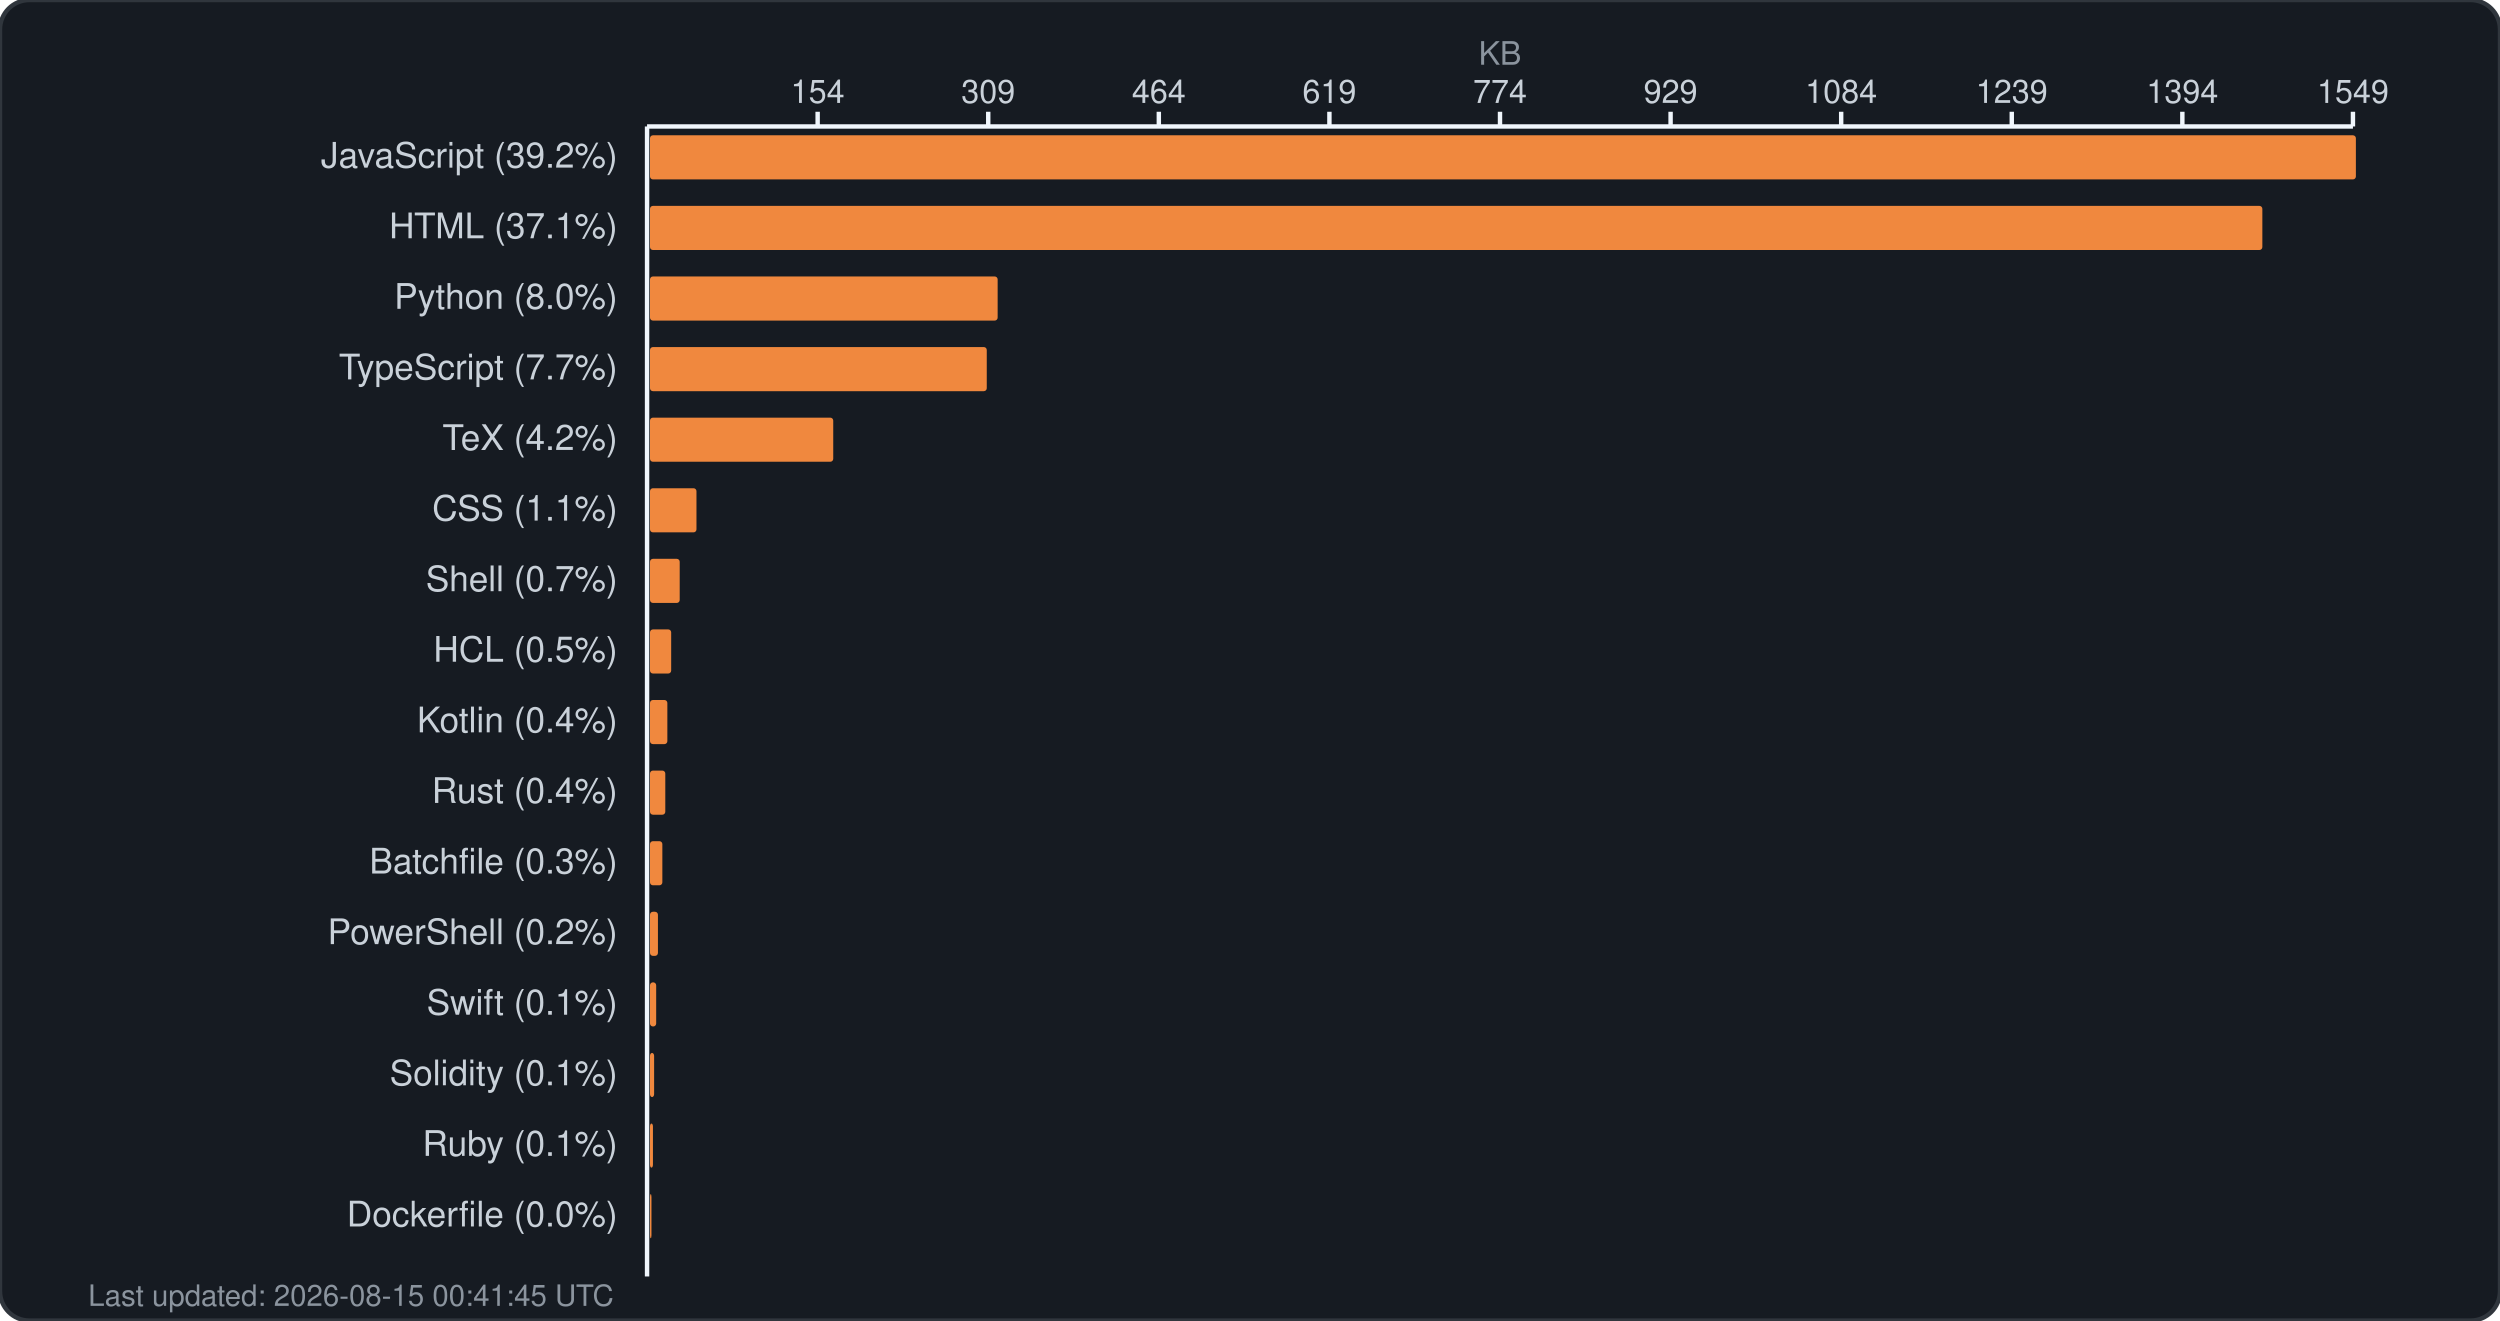
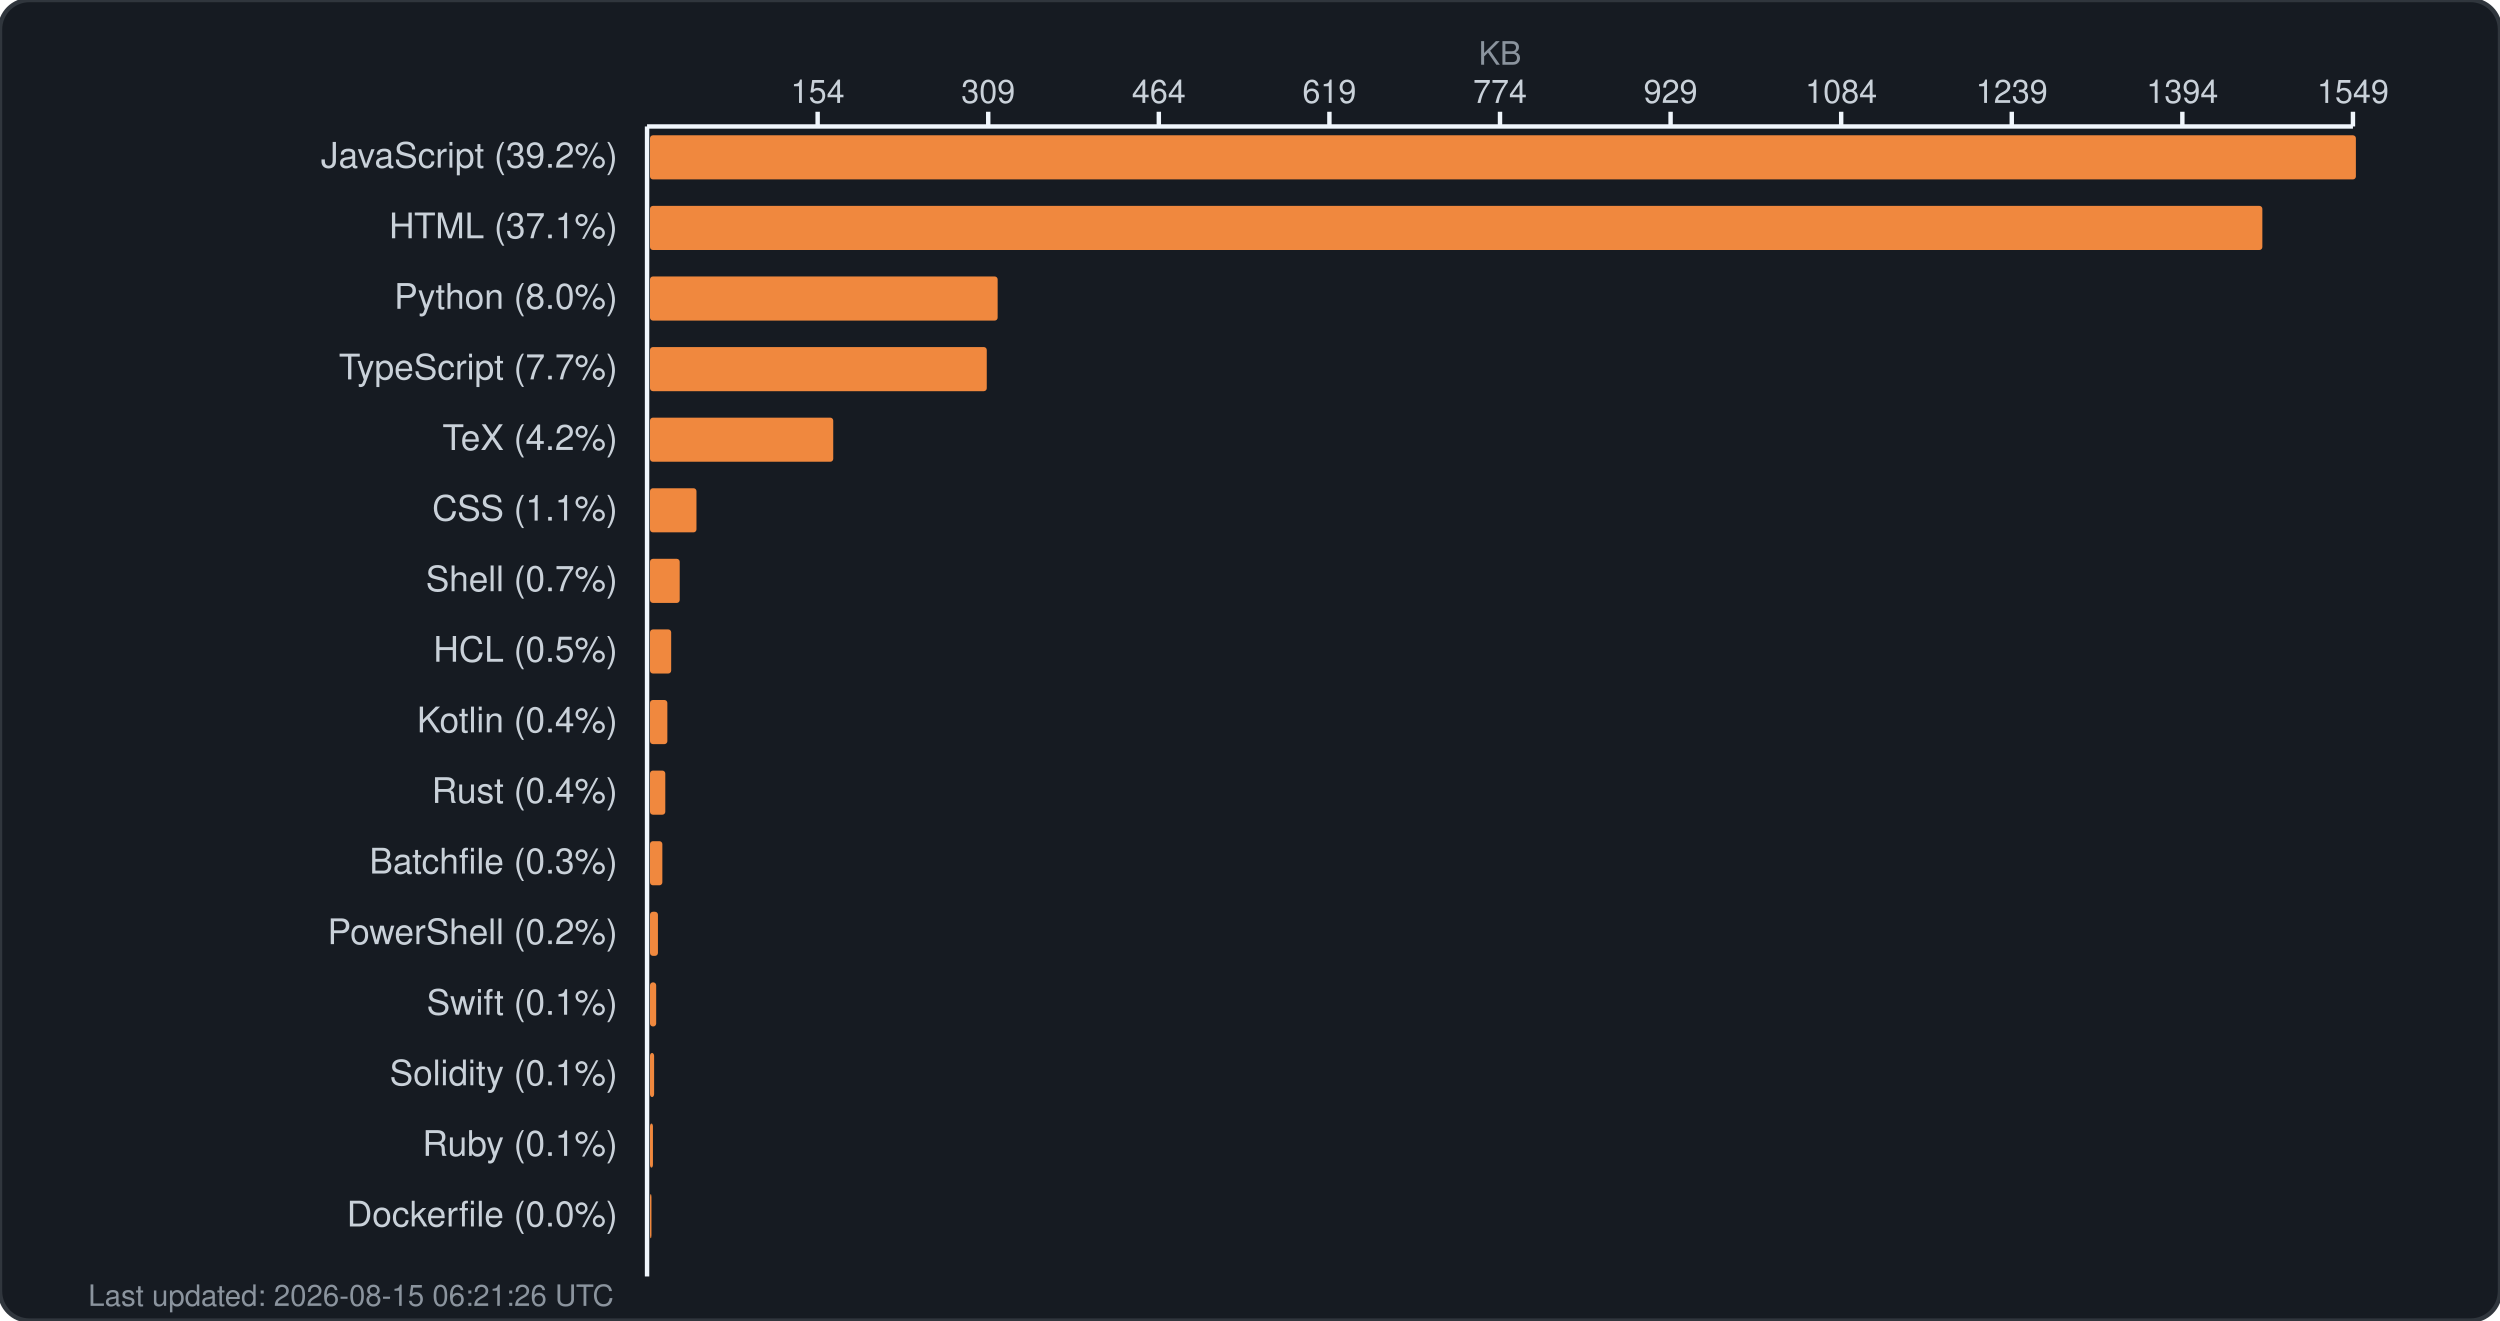
<svg xmlns="http://www.w3.org/2000/svg" width="850" height="449" viewBox="0 0 850 449" fill="none">
  <rect width="850" height="449" rx="10" fill="#161b22" stroke="#30363d" stroke-width="1.5" />
  <text x="510.0" y="22" fill="#8b949e" font-family="-apple-system, BlinkMacSystemFont, 'Segoe UI', Helvetica, Arial, sans-serif" font-size="11" text-anchor="middle">KB</text>
  <g fill="#c9d1d9" font-family="-apple-system, BlinkMacSystemFont, 'Segoe UI', Helvetica, Arial, sans-serif" font-size="11">
    <text x="278.0" y="35" text-anchor="middle">154</text>
    <line x1="278.0" y1="38" x2="278.0" y2="43" stroke="#f0f6fc" stroke-width="1.5" />
    <text x="336.0" y="35" text-anchor="middle">309</text>
    <line x1="336.0" y1="38" x2="336.0" y2="43" stroke="#f0f6fc" stroke-width="1.5" />
    <text x="394.0" y="35" text-anchor="middle">464</text>
    <line x1="394.0" y1="38" x2="394.0" y2="43" stroke="#f0f6fc" stroke-width="1.5" />
    <text x="452.0" y="35" text-anchor="middle">619</text>
    <line x1="452.0" y1="38" x2="452.0" y2="43" stroke="#f0f6fc" stroke-width="1.5" />
    <text x="510.0" y="35" text-anchor="middle">774</text>
    <line x1="510.0" y1="38" x2="510.0" y2="43" stroke="#f0f6fc" stroke-width="1.5" />
    <text x="568.0" y="35" text-anchor="middle">929</text>
    <line x1="568.0" y1="38" x2="568.0" y2="43" stroke="#f0f6fc" stroke-width="1.5" />
    <text x="626.0" y="35" text-anchor="middle">1084</text>
    <line x1="626.0" y1="38" x2="626.0" y2="43" stroke="#f0f6fc" stroke-width="1.5" />
    <text x="684.0" y="35" text-anchor="middle">1239</text>
    <line x1="684.0" y1="38" x2="684.0" y2="43" stroke="#f0f6fc" stroke-width="1.5" />
    <text x="742.0" y="35" text-anchor="middle">1394</text>
    <line x1="742.0" y1="38" x2="742.0" y2="43" stroke="#f0f6fc" stroke-width="1.5" />
    <text x="800.0" y="35" text-anchor="middle">1549</text>
    <line x1="800.0" y1="38" x2="800.0" y2="43" stroke="#f0f6fc" stroke-width="1.5" />
    <line x1="220" y1="43" x2="800" y2="43" stroke="#f0f6fc" stroke-width="1.5" />
    <line x1="220" y1="43" x2="220" y2="434" stroke="#f0f6fc" stroke-width="1.5" />
  </g>
  <g>
    <text x="210" y="57" fill="#c9d1d9" font-family="-apple-system, BlinkMacSystemFont, 'Segoe UI', Helvetica, Arial, sans-serif" font-size="12" text-anchor="end">JavaScript (39.2%)</text>
    <rect x="221" y="46" width="580.0" height="15" rx="1" fill="#f0883e" />
    <text x="210" y="81" fill="#c9d1d9" font-family="-apple-system, BlinkMacSystemFont, 'Segoe UI', Helvetica, Arial, sans-serif" font-size="12" text-anchor="end">HTML (37.1%)</text>
    <rect x="221" y="70" width="548.2" height="15" rx="1" fill="#f0883e" />
    <text x="210" y="105" fill="#c9d1d9" font-family="-apple-system, BlinkMacSystemFont, 'Segoe UI', Helvetica, Arial, sans-serif" font-size="12" text-anchor="end">Python (8.0%)</text>
    <rect x="221" y="94" width="118.2" height="15" rx="1" fill="#f0883e" />
    <text x="210" y="129" fill="#c9d1d9" font-family="-apple-system, BlinkMacSystemFont, 'Segoe UI', Helvetica, Arial, sans-serif" font-size="12" text-anchor="end">TypeScript (7.7%)</text>
    <rect x="221" y="118" width="114.5" height="15" rx="1" fill="#f0883e" />
    <text x="210" y="153" fill="#c9d1d9" font-family="-apple-system, BlinkMacSystemFont, 'Segoe UI', Helvetica, Arial, sans-serif" font-size="12" text-anchor="end">TeX (4.2%)</text>
    <rect x="221" y="142" width="62.3" height="15" rx="1" fill="#f0883e" />
    <text x="210" y="177" fill="#c9d1d9" font-family="-apple-system, BlinkMacSystemFont, 'Segoe UI', Helvetica, Arial, sans-serif" font-size="12" text-anchor="end">CSS (1.1%)</text>
    <rect x="221" y="166" width="15.8" height="15" rx="1" fill="#f0883e" />
    <text x="210" y="201" fill="#c9d1d9" font-family="-apple-system, BlinkMacSystemFont, 'Segoe UI', Helvetica, Arial, sans-serif" font-size="12" text-anchor="end">Shell (0.7%)</text>
    <rect x="221" y="190" width="10.1" height="15" rx="1" fill="#f0883e" />
    <text x="210" y="225" fill="#c9d1d9" font-family="-apple-system, BlinkMacSystemFont, 'Segoe UI', Helvetica, Arial, sans-serif" font-size="12" text-anchor="end">HCL (0.5%)</text>
    <rect x="221" y="214" width="7.2" height="15" rx="1" fill="#f0883e" />
    <text x="210" y="249" fill="#c9d1d9" font-family="-apple-system, BlinkMacSystemFont, 'Segoe UI', Helvetica, Arial, sans-serif" font-size="12" text-anchor="end">Kotlin (0.4%)</text>
    <rect x="221" y="238" width="5.9" height="15" rx="1" fill="#f0883e" />
    <text x="210" y="273" fill="#c9d1d9" font-family="-apple-system, BlinkMacSystemFont, 'Segoe UI', Helvetica, Arial, sans-serif" font-size="12" text-anchor="end">Rust (0.4%)</text>
    <rect x="221" y="262" width="5.2" height="15" rx="1" fill="#f0883e" />
    <text x="210" y="297" fill="#c9d1d9" font-family="-apple-system, BlinkMacSystemFont, 'Segoe UI', Helvetica, Arial, sans-serif" font-size="12" text-anchor="end">Batchfile (0.3%)</text>
    <rect x="221" y="286" width="4.2" height="15" rx="1" fill="#f0883e" />
    <text x="210" y="321" fill="#c9d1d9" font-family="-apple-system, BlinkMacSystemFont, 'Segoe UI', Helvetica, Arial, sans-serif" font-size="12" text-anchor="end">PowerShell (0.2%)</text>
    <rect x="221" y="310" width="2.7" height="15" rx="1" fill="#f0883e" />
    <text x="210" y="345" fill="#c9d1d9" font-family="-apple-system, BlinkMacSystemFont, 'Segoe UI', Helvetica, Arial, sans-serif" font-size="12" text-anchor="end">Swift (0.1%)</text>
    <rect x="221" y="334" width="2.1" height="15" rx="1" fill="#f0883e" />
    <text x="210" y="369" fill="#c9d1d9" font-family="-apple-system, BlinkMacSystemFont, 'Segoe UI', Helvetica, Arial, sans-serif" font-size="12" text-anchor="end">Solidity (0.1%)</text>
    <rect x="221" y="358" width="1.4" height="15" rx="1" fill="#f0883e" />
    <text x="210" y="393" fill="#c9d1d9" font-family="-apple-system, BlinkMacSystemFont, 'Segoe UI', Helvetica, Arial, sans-serif" font-size="12" text-anchor="end">Ruby (0.1%)</text>
    <rect x="221" y="382" width="1.0" height="15" rx="1" fill="#f0883e" />
    <text x="210" y="417" fill="#c9d1d9" font-family="-apple-system, BlinkMacSystemFont, 'Segoe UI', Helvetica, Arial, sans-serif" font-size="12" text-anchor="end">Dockerfile (0.0%)</text>
    <rect x="221" y="406" width="0.5" height="15" rx="1" fill="#f0883e" />
-     <text x="30" y="444" fill="#8b949e" font-family="-apple-system, BlinkMacSystemFont, 'Segoe UI', Helvetica, Arial, sans-serif" font-size="10">Last updated: 2026-08-15 00:41:45 UTC</text>
+     <text x="30" y="444" fill="#8b949e" font-family="-apple-system, BlinkMacSystemFont, 'Segoe UI', Helvetica, Arial, sans-serif" font-size="10">Last updated: 2026-08-15 06:21:26 UTC</text>
  </g>
</svg>
